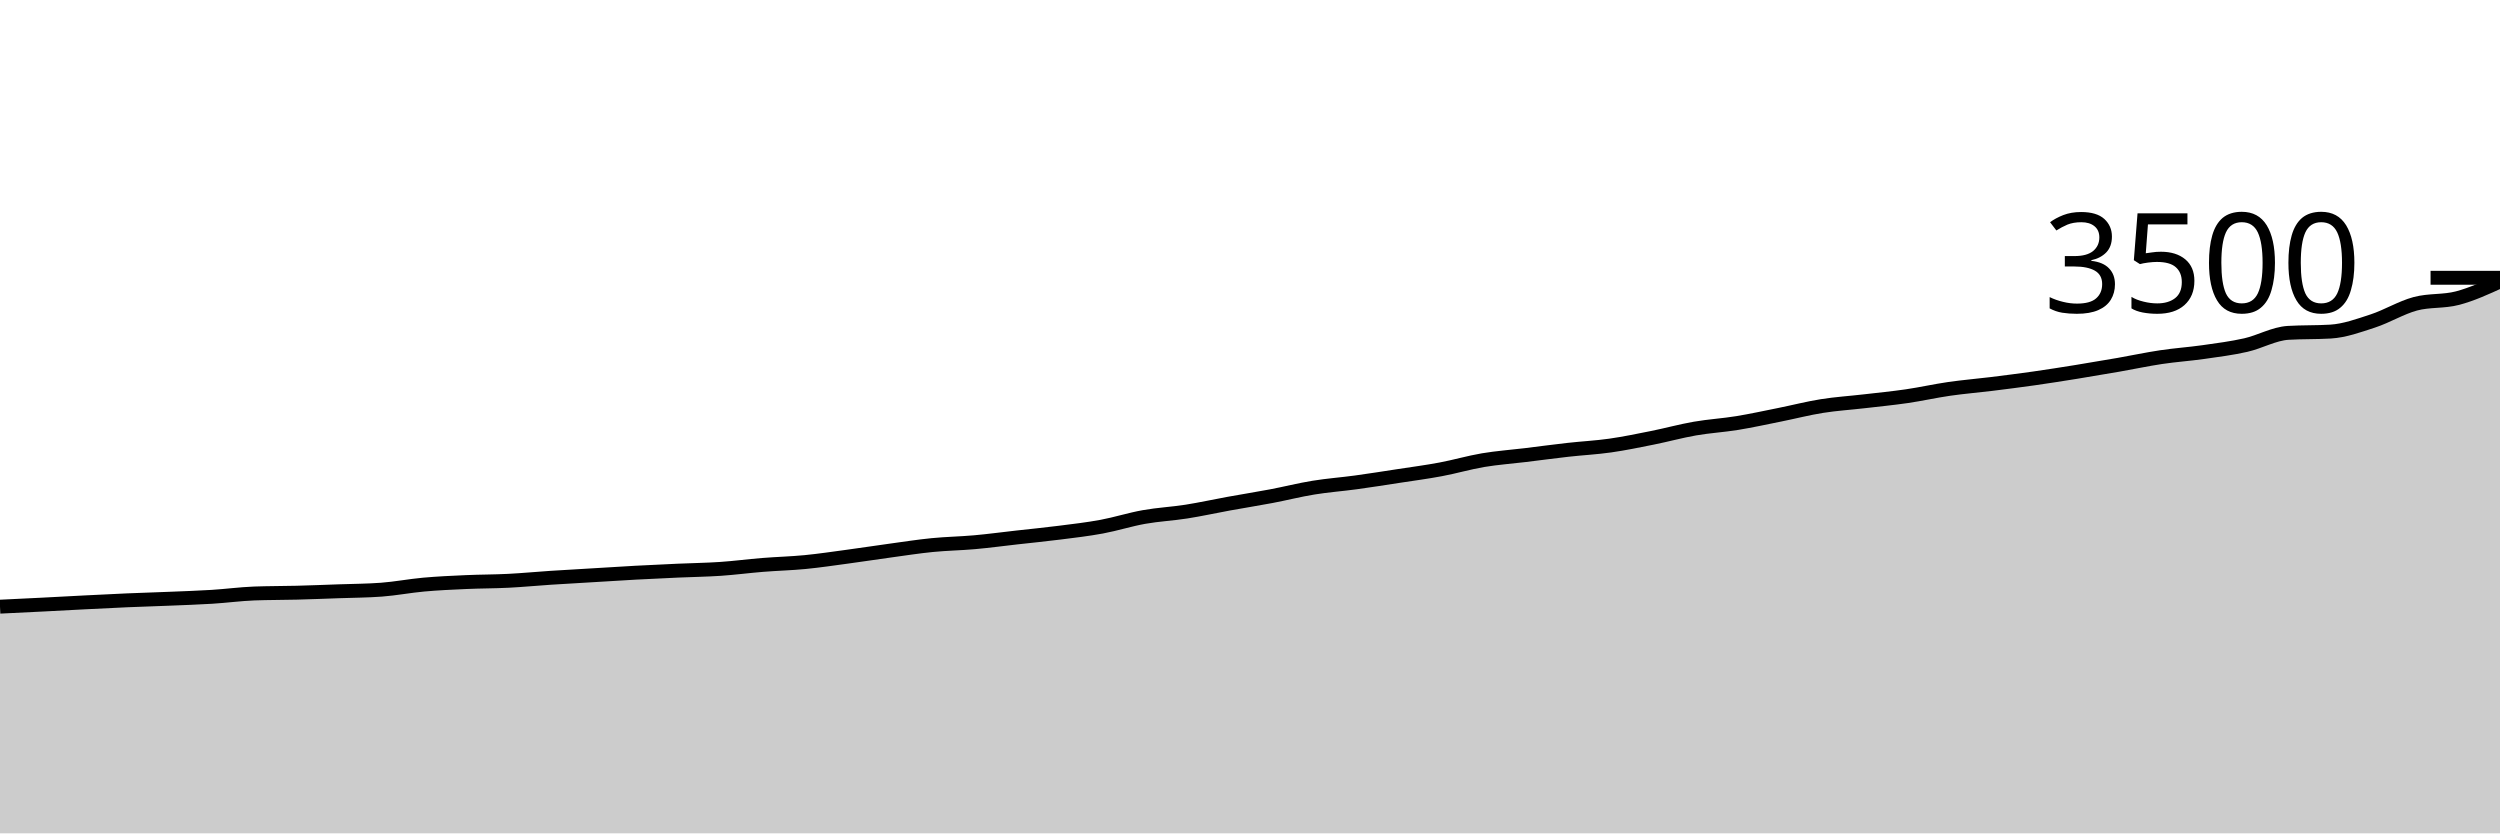
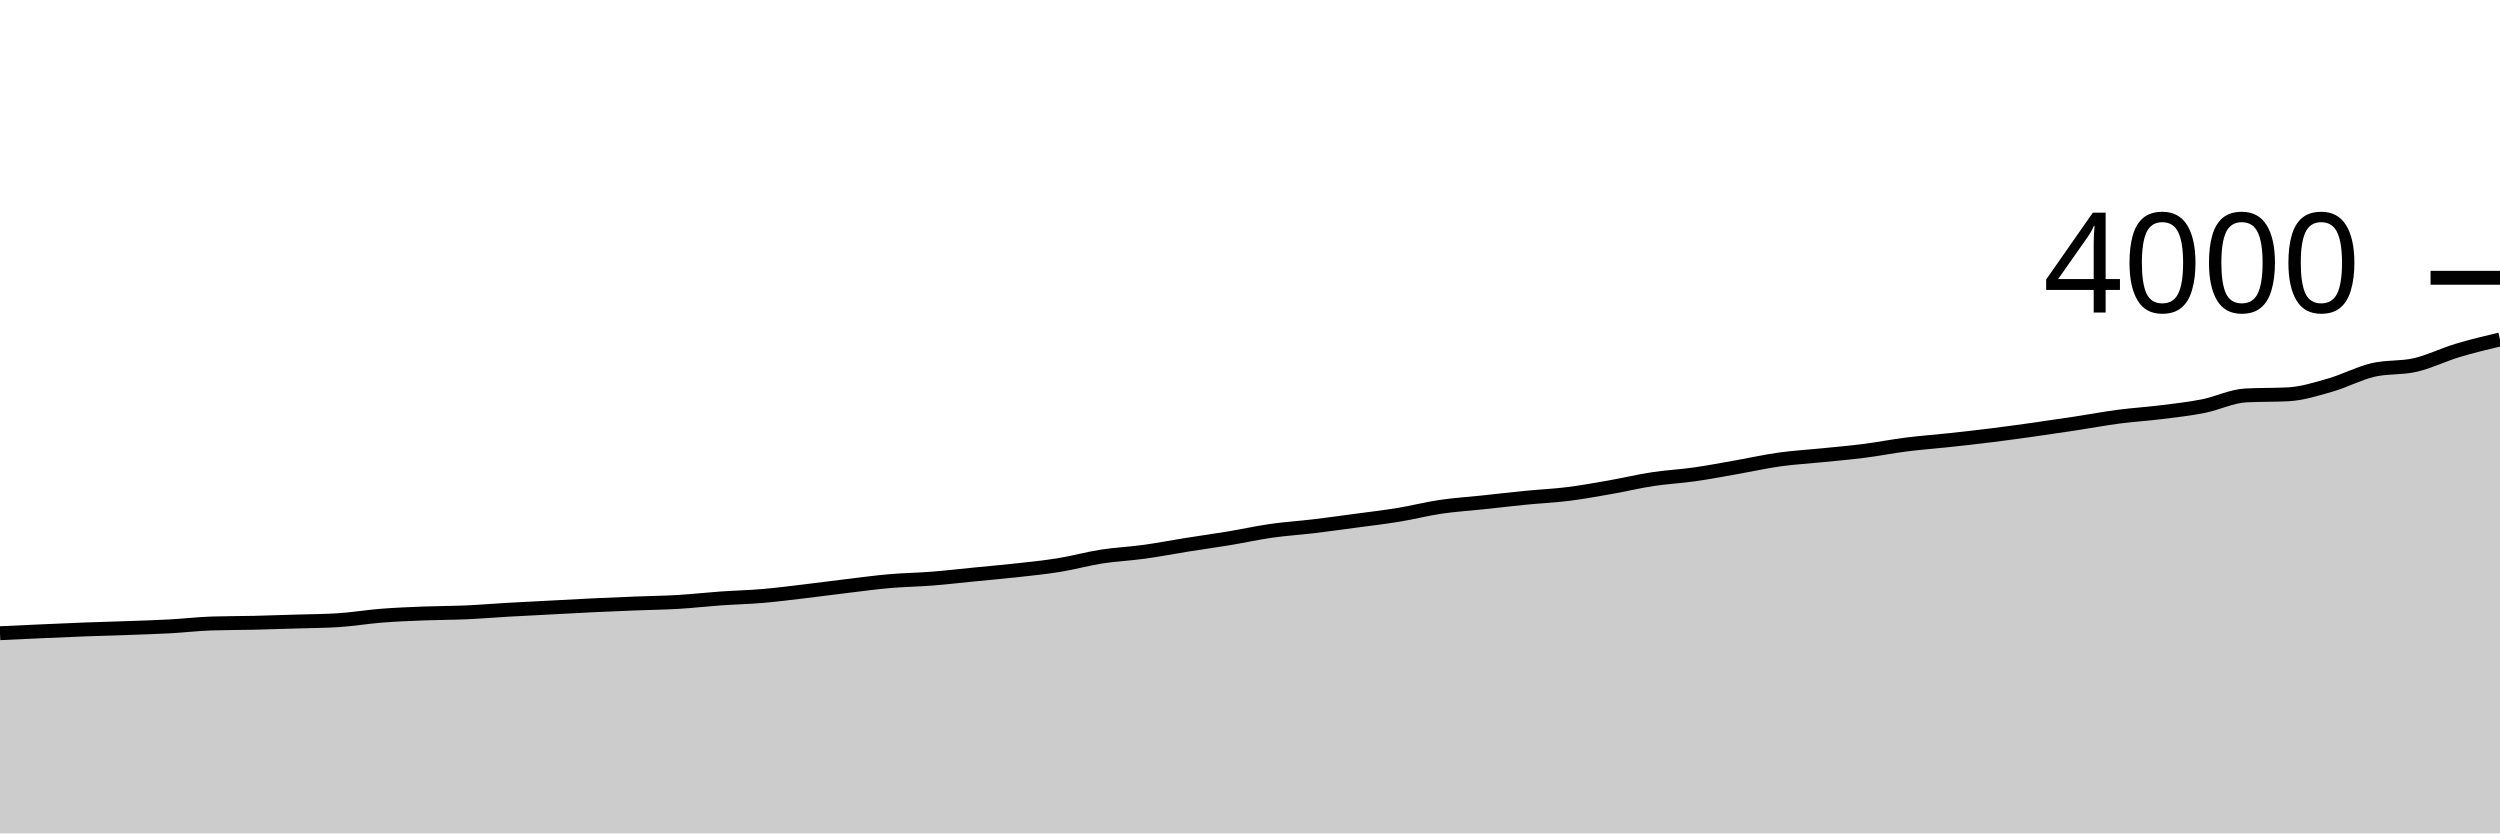
<svg xmlns="http://www.w3.org/2000/svg" viewBox="0 0 180 60">
  <g transform="translate(0,20)">
-     <path class="area" fill="rgba(0, 0, 0, 0.2)" d="M0,23.68C1.017,23.631,2.034,23.583,3.051,23.531C4.068,23.48,5.085,23.423,6.102,23.371C7.119,23.32,8.136,23.267,9.153,23.223C10.169,23.179,11.186,23.15,12.203,23.109C13.22,23.067,14.237,23.034,15.254,22.971C16.271,22.909,17.288,22.77,18.305,22.731C19.322,22.693,20.339,22.701,21.356,22.674C22.373,22.648,23.39,22.608,24.407,22.571C25.424,22.535,26.441,22.533,27.458,22.457C28.475,22.381,29.492,22.183,30.508,22.091C31.525,22,32.542,21.954,33.559,21.909C34.576,21.863,35.593,21.869,36.61,21.817C37.627,21.766,38.644,21.667,39.661,21.6C40.678,21.533,41.695,21.478,42.712,21.417C43.729,21.356,44.746,21.29,45.763,21.234C46.78,21.179,47.797,21.131,48.814,21.086C49.831,21.04,50.847,21.029,51.864,20.96C52.881,20.891,53.898,20.756,54.915,20.674C55.932,20.592,56.949,20.568,57.966,20.469C58.983,20.37,60,20.217,61.017,20.08C62.034,19.943,63.051,19.785,64.068,19.646C65.085,19.507,66.102,19.347,67.119,19.246C68.136,19.145,69.153,19.131,70.169,19.04C71.186,18.949,72.203,18.811,73.22,18.697C74.237,18.583,75.254,18.484,76.271,18.354C77.288,18.225,78.305,18.109,79.322,17.92C80.339,17.731,81.356,17.404,82.373,17.223C83.39,17.042,84.407,16.994,85.424,16.834C86.441,16.674,87.458,16.448,88.475,16.263C89.492,16.078,90.508,15.918,91.525,15.726C92.542,15.533,93.559,15.274,94.576,15.109C95.593,14.943,96.61,14.87,97.627,14.731C98.644,14.592,99.661,14.43,100.678,14.274C101.695,14.118,102.712,13.985,103.729,13.794C104.746,13.604,105.763,13.303,106.78,13.131C107.797,12.96,108.814,12.89,109.831,12.766C110.847,12.642,111.864,12.503,112.881,12.389C113.898,12.274,114.915,12.225,115.932,12.08C116.949,11.935,117.966,11.724,118.983,11.52C120,11.316,121.017,11.034,122.034,10.857C123.051,10.68,124.068,10.623,125.085,10.457C126.102,10.291,127.119,10.067,128.136,9.863C129.153,9.659,130.169,9.396,131.186,9.234C132.203,9.072,133.22,9.01,134.237,8.891C135.254,8.773,136.271,8.674,137.288,8.526C138.305,8.377,139.322,8.147,140.339,8C141.356,7.853,142.373,7.771,143.39,7.646C144.407,7.52,145.424,7.39,146.441,7.246C147.458,7.101,148.475,6.941,149.492,6.777C150.508,6.613,151.525,6.44,152.542,6.263C153.559,6.086,154.576,5.867,155.593,5.714C156.61,5.562,157.627,5.493,158.644,5.349C159.661,5.204,160.678,5.076,161.695,4.846C162.712,4.615,163.729,4.027,164.746,3.966C165.763,3.905,166.78,3.935,167.797,3.874C168.814,3.813,169.831,3.442,170.847,3.109C171.864,2.775,172.881,2.149,173.898,1.874C174.915,1.6,175.932,1.731,176.949,1.463C177.966,1.194,178.983,0.729,180,0.263L180,40C178.983,40,177.966,40,176.949,40C175.932,40,174.915,40,173.898,40C172.881,40,171.864,40,170.847,40C169.831,40,168.814,40,167.797,40C166.78,40,165.763,40,164.746,40C163.729,40,162.712,40,161.695,40C160.678,40,159.661,40,158.644,40C157.627,40,156.61,40,155.593,40C154.576,40,153.559,40,152.542,40C151.525,40,150.508,40,149.492,40C148.475,40,147.458,40,146.441,40C145.424,40,144.407,40,143.39,40C142.373,40,141.356,40,140.339,40C139.322,40,138.305,40,137.288,40C136.271,40,135.254,40,134.237,40C133.22,40,132.203,40,131.186,40C130.169,40,129.153,40,128.136,40C127.119,40,126.102,40,125.085,40C124.068,40,123.051,40,122.034,40C121.017,40,120,40,118.983,40C117.966,40,116.949,40,115.932,40C114.915,40,113.898,40,112.881,40C111.864,40,110.847,40,109.831,40C108.814,40,107.797,40,106.78,40C105.763,40,104.746,40,103.729,40C102.712,40,101.695,40,100.678,40C99.661,40,98.644,40,97.627,40C96.61,40,95.593,40,94.576,40C93.559,40,92.542,40,91.525,40C90.508,40,89.492,40,88.475,40C87.458,40,86.441,40,85.424,40C84.407,40,83.39,40,82.373,40C81.356,40,80.339,40,79.322,40C78.305,40,77.288,40,76.271,40C75.254,40,74.237,40,73.22,40C72.203,40,71.186,40,70.169,40C69.153,40,68.136,40,67.119,40C66.102,40,65.085,40,64.068,40C63.051,40,62.034,40,61.017,40C60,40,58.983,40,57.966,40C56.949,40,55.932,40,54.915,40C53.898,40,52.881,40,51.864,40C50.847,40,49.831,40,48.814,40C47.797,40,46.78,40,45.763,40C44.746,40,43.729,40,42.712,40C41.695,40,40.678,40,39.661,40C38.644,40,37.627,40,36.61,40C35.593,40,34.576,40,33.559,40C32.542,40,31.525,40,30.508,40C29.492,40,28.475,40,27.458,40C26.441,40,25.424,40,24.407,40C23.39,40,22.373,40,21.356,40C20.339,40,19.322,40,18.305,40C17.288,40,16.271,40,15.254,40C14.237,40,13.22,40,12.203,40C11.186,40,10.169,40,9.153,40C8.136,40,7.119,40,6.102,40C5.085,40,4.068,40,3.051,40C2.034,40,1.017,40,0,40Z" />
-     <path class="line" stroke="black" fill="none" d="M0,23.68C1.017,23.631,2.034,23.583,3.051,23.531C4.068,23.48,5.085,23.423,6.102,23.371C7.119,23.32,8.136,23.267,9.153,23.223C10.169,23.179,11.186,23.15,12.203,23.109C13.22,23.067,14.237,23.034,15.254,22.971C16.271,22.909,17.288,22.77,18.305,22.731C19.322,22.693,20.339,22.701,21.356,22.674C22.373,22.648,23.39,22.608,24.407,22.571C25.424,22.535,26.441,22.533,27.458,22.457C28.475,22.381,29.492,22.183,30.508,22.091C31.525,22,32.542,21.954,33.559,21.909C34.576,21.863,35.593,21.869,36.61,21.817C37.627,21.766,38.644,21.667,39.661,21.6C40.678,21.533,41.695,21.478,42.712,21.417C43.729,21.356,44.746,21.29,45.763,21.234C46.78,21.179,47.797,21.131,48.814,21.086C49.831,21.04,50.847,21.029,51.864,20.96C52.881,20.891,53.898,20.756,54.915,20.674C55.932,20.592,56.949,20.568,57.966,20.469C58.983,20.37,60,20.217,61.017,20.08C62.034,19.943,63.051,19.785,64.068,19.646C65.085,19.507,66.102,19.347,67.119,19.246C68.136,19.145,69.153,19.131,70.169,19.04C71.186,18.949,72.203,18.811,73.22,18.697C74.237,18.583,75.254,18.484,76.271,18.354C77.288,18.225,78.305,18.109,79.322,17.92C80.339,17.731,81.356,17.404,82.373,17.223C83.39,17.042,84.407,16.994,85.424,16.834C86.441,16.674,87.458,16.448,88.475,16.263C89.492,16.078,90.508,15.918,91.525,15.726C92.542,15.533,93.559,15.274,94.576,15.109C95.593,14.943,96.61,14.87,97.627,14.731C98.644,14.592,99.661,14.43,100.678,14.274C101.695,14.118,102.712,13.985,103.729,13.794C104.746,13.604,105.763,13.303,106.78,13.131C107.797,12.96,108.814,12.89,109.831,12.766C110.847,12.642,111.864,12.503,112.881,12.389C113.898,12.274,114.915,12.225,115.932,12.08C116.949,11.935,117.966,11.724,118.983,11.52C120,11.316,121.017,11.034,122.034,10.857C123.051,10.68,124.068,10.623,125.085,10.457C126.102,10.291,127.119,10.067,128.136,9.863C129.153,9.659,130.169,9.396,131.186,9.234C132.203,9.072,133.22,9.01,134.237,8.891C135.254,8.773,136.271,8.674,137.288,8.526C138.305,8.377,139.322,8.147,140.339,8C141.356,7.853,142.373,7.771,143.39,7.646C144.407,7.52,145.424,7.39,146.441,7.246C147.458,7.101,148.475,6.941,149.492,6.777C150.508,6.613,151.525,6.44,152.542,6.263C153.559,6.086,154.576,5.867,155.593,5.714C156.61,5.562,157.627,5.493,158.644,5.349C159.661,5.204,160.678,5.076,161.695,4.846C162.712,4.615,163.729,4.027,164.746,3.966C165.763,3.905,166.78,3.935,167.797,3.874C168.814,3.813,169.831,3.442,170.847,3.109C171.864,2.775,172.881,2.149,173.898,1.874C174.915,1.6,175.932,1.731,176.949,1.463C177.966,1.194,178.983,0.729,180,0.263" />
+     <path class="area" fill="rgba(0, 0, 0, 0.2)" d="M0,25.59C1.017,25.543,2.034,25.495,3.051,25.45C4.068,25.405,5.085,25.358,6.102,25.32C7.119,25.282,8.136,25.257,9.153,25.22C10.169,25.183,11.186,25.155,12.203,25.1C13.22,25.045,14.237,24.923,15.254,24.89C16.271,24.857,17.288,24.863,18.305,24.84C19.322,24.817,20.339,24.782,21.356,24.75C22.373,24.718,23.39,24.717,24.407,24.65C25.424,24.583,26.441,24.41,27.458,24.33C28.475,24.25,29.492,24.21,30.508,24.17C31.525,24.13,32.542,24.135,33.559,24.09C34.576,24.045,35.593,23.958,36.61,23.9C37.627,23.842,38.644,23.793,39.661,23.74C40.678,23.687,41.695,23.628,42.712,23.58C43.729,23.532,44.746,23.49,45.763,23.45C46.78,23.41,47.797,23.4,48.814,23.34C49.831,23.28,50.847,23.162,51.864,23.09C52.881,23.018,53.898,22.997,54.915,22.91C55.932,22.823,56.949,22.69,57.966,22.57C58.983,22.45,60,22.312,61.017,22.19C62.034,22.068,63.051,21.928,64.068,21.84C65.085,21.752,66.102,21.74,67.119,21.66C68.136,21.58,69.153,21.46,70.169,21.36C71.186,21.26,72.203,21.173,73.22,21.06C74.237,20.947,75.254,20.845,76.271,20.68C77.288,20.515,78.305,20.228,79.322,20.07C80.339,19.912,81.356,19.87,82.373,19.73C83.39,19.59,84.407,19.392,85.424,19.23C86.441,19.068,87.458,18.928,88.475,18.76C89.492,18.592,90.508,18.365,91.525,18.22C92.542,18.075,93.559,18.012,94.576,17.89C95.593,17.768,96.61,17.627,97.627,17.49C98.644,17.353,99.661,17.237,100.678,17.07C101.695,16.903,102.712,16.64,103.729,16.49C104.746,16.34,105.763,16.278,106.78,16.17C107.797,16.062,108.814,15.94,109.831,15.84C110.847,15.74,111.864,15.697,112.881,15.57C113.898,15.443,114.915,15.258,115.932,15.08C116.949,14.902,117.966,14.655,118.983,14.5C120,14.345,121.017,14.295,122.034,14.15C123.051,14.005,124.068,13.808,125.085,13.63C126.102,13.452,127.119,13.222,128.136,13.08C129.153,12.938,130.169,12.883,131.186,12.78C132.203,12.677,133.22,12.59,134.237,12.46C135.254,12.33,136.271,12.128,137.288,12C138.305,11.872,139.322,11.8,140.339,11.69C141.356,11.58,142.373,11.467,143.39,11.34C144.407,11.213,145.424,11.073,146.441,10.93C147.458,10.787,148.475,10.635,149.492,10.48C150.508,10.325,151.525,10.133,152.542,10C153.559,9.867,154.576,9.807,155.593,9.68C156.61,9.553,157.627,9.442,158.644,9.24C159.661,9.038,160.678,8.523,161.695,8.47C162.712,8.417,163.729,8.443,164.746,8.39C165.763,8.337,166.78,8.012,167.797,7.72C168.814,7.428,169.831,6.88,170.847,6.64C171.864,6.4,172.881,6.515,173.898,6.28C174.915,6.045,175.932,5.537,176.949,5.23C177.966,4.923,178.983,4.682,180,4.44L180,40C178.983,40,177.966,40,176.949,40C175.932,40,174.915,40,173.898,40C172.881,40,171.864,40,170.847,40C169.831,40,168.814,40,167.797,40C166.78,40,165.763,40,164.746,40C163.729,40,162.712,40,161.695,40C160.678,40,159.661,40,158.644,40C157.627,40,156.61,40,155.593,40C154.576,40,153.559,40,152.542,40C151.525,40,150.508,40,149.492,40C148.475,40,147.458,40,146.441,40C145.424,40,144.407,40,143.39,40C142.373,40,141.356,40,140.339,40C139.322,40,138.305,40,137.288,40C136.271,40,135.254,40,134.237,40C133.22,40,132.203,40,131.186,40C130.169,40,129.153,40,128.136,40C127.119,40,126.102,40,125.085,40C124.068,40,123.051,40,122.034,40C121.017,40,120,40,118.983,40C117.966,40,116.949,40,115.932,40C114.915,40,113.898,40,112.881,40C111.864,40,110.847,40,109.831,40C108.814,40,107.797,40,106.78,40C105.763,40,104.746,40,103.729,40C102.712,40,101.695,40,100.678,40C99.661,40,98.644,40,97.627,40C96.61,40,95.593,40,94.576,40C93.559,40,92.542,40,91.525,40C90.508,40,89.492,40,88.475,40C87.458,40,86.441,40,85.424,40C84.407,40,83.39,40,82.373,40C81.356,40,80.339,40,79.322,40C78.305,40,77.288,40,76.271,40C75.254,40,74.237,40,73.22,40C72.203,40,71.186,40,70.169,40C69.153,40,68.136,40,67.119,40C66.102,40,65.085,40,64.068,40C63.051,40,62.034,40,61.017,40C60,40,58.983,40,57.966,40C56.949,40,55.932,40,54.915,40C53.898,40,52.881,40,51.864,40C50.847,40,49.831,40,48.814,40C47.797,40,46.78,40,45.763,40C44.746,40,43.729,40,42.712,40C41.695,40,40.678,40,39.661,40C38.644,40,37.627,40,36.61,40C35.593,40,34.576,40,33.559,40C32.542,40,31.525,40,30.508,40C29.492,40,28.475,40,27.458,40C26.441,40,25.424,40,24.407,40C23.39,40,22.373,40,21.356,40C20.339,40,19.322,40,18.305,40C17.288,40,16.271,40,15.254,40C14.237,40,13.22,40,12.203,40C11.186,40,10.169,40,9.153,40C8.136,40,7.119,40,6.102,40C5.085,40,4.068,40,3.051,40C2.034,40,1.017,40,0,40Z" />
+     <path class="line" stroke="black" fill="none" d="M0,25.59C1.017,25.543,2.034,25.495,3.051,25.45C4.068,25.405,5.085,25.358,6.102,25.32C7.119,25.282,8.136,25.257,9.153,25.22C10.169,25.183,11.186,25.155,12.203,25.1C13.22,25.045,14.237,24.923,15.254,24.89C16.271,24.857,17.288,24.863,18.305,24.84C19.322,24.817,20.339,24.782,21.356,24.75C22.373,24.718,23.39,24.717,24.407,24.65C25.424,24.583,26.441,24.41,27.458,24.33C28.475,24.25,29.492,24.21,30.508,24.17C31.525,24.13,32.542,24.135,33.559,24.09C34.576,24.045,35.593,23.958,36.61,23.9C37.627,23.842,38.644,23.793,39.661,23.74C40.678,23.687,41.695,23.628,42.712,23.58C43.729,23.532,44.746,23.49,45.763,23.45C46.78,23.41,47.797,23.4,48.814,23.34C49.831,23.28,50.847,23.162,51.864,23.09C52.881,23.018,53.898,22.997,54.915,22.91C55.932,22.823,56.949,22.69,57.966,22.57C58.983,22.45,60,22.312,61.017,22.19C62.034,22.068,63.051,21.928,64.068,21.84C65.085,21.752,66.102,21.74,67.119,21.66C68.136,21.58,69.153,21.46,70.169,21.36C71.186,21.26,72.203,21.173,73.22,21.06C74.237,20.947,75.254,20.845,76.271,20.68C77.288,20.515,78.305,20.228,79.322,20.07C80.339,19.912,81.356,19.87,82.373,19.73C83.39,19.59,84.407,19.392,85.424,19.23C86.441,19.068,87.458,18.928,88.475,18.76C89.492,18.592,90.508,18.365,91.525,18.22C92.542,18.075,93.559,18.012,94.576,17.89C95.593,17.768,96.61,17.627,97.627,17.49C98.644,17.353,99.661,17.237,100.678,17.07C101.695,16.903,102.712,16.64,103.729,16.49C104.746,16.34,105.763,16.278,106.78,16.17C107.797,16.062,108.814,15.94,109.831,15.84C110.847,15.74,111.864,15.697,112.881,15.57C113.898,15.443,114.915,15.258,115.932,15.08C116.949,14.902,117.966,14.655,118.983,14.5C120,14.345,121.017,14.295,122.034,14.15C123.051,14.005,124.068,13.808,125.085,13.63C126.102,13.452,127.119,13.222,128.136,13.08C129.153,12.938,130.169,12.883,131.186,12.78C132.203,12.677,133.22,12.59,134.237,12.46C135.254,12.33,136.271,12.128,137.288,12C138.305,11.872,139.322,11.8,140.339,11.69C141.356,11.58,142.373,11.467,143.39,11.34C144.407,11.213,145.424,11.073,146.441,10.93C147.458,10.787,148.475,10.635,149.492,10.48C150.508,10.325,151.525,10.133,152.542,10C153.559,9.867,154.576,9.807,155.593,9.68C156.61,9.553,157.627,9.442,158.644,9.24C159.661,9.038,160.678,8.523,161.695,8.47C162.712,8.417,163.729,8.443,164.746,8.39C165.763,8.337,166.78,8.012,167.797,7.72C168.814,7.428,169.831,6.88,170.847,6.64C171.864,6.4,172.881,6.515,173.898,6.28C174.915,6.045,175.932,5.537,176.949,5.23C177.966,4.923,178.983,4.682,180,4.44" />
    <path class="axis-ceiling" stroke-width="1" stroke="black" fill="none" d="M175,0L180,0" />
-     <text class="axis-ceiling-label" font-family="sans-serif" text-anchor="end" font-size="10px" x="170" y="2.5">3500</text>
+     <text class="axis-ceiling-label" font-family="sans-serif" text-anchor="end" font-size="10px" x="170" y="2.5">4000</text>
  </g>
</svg>
